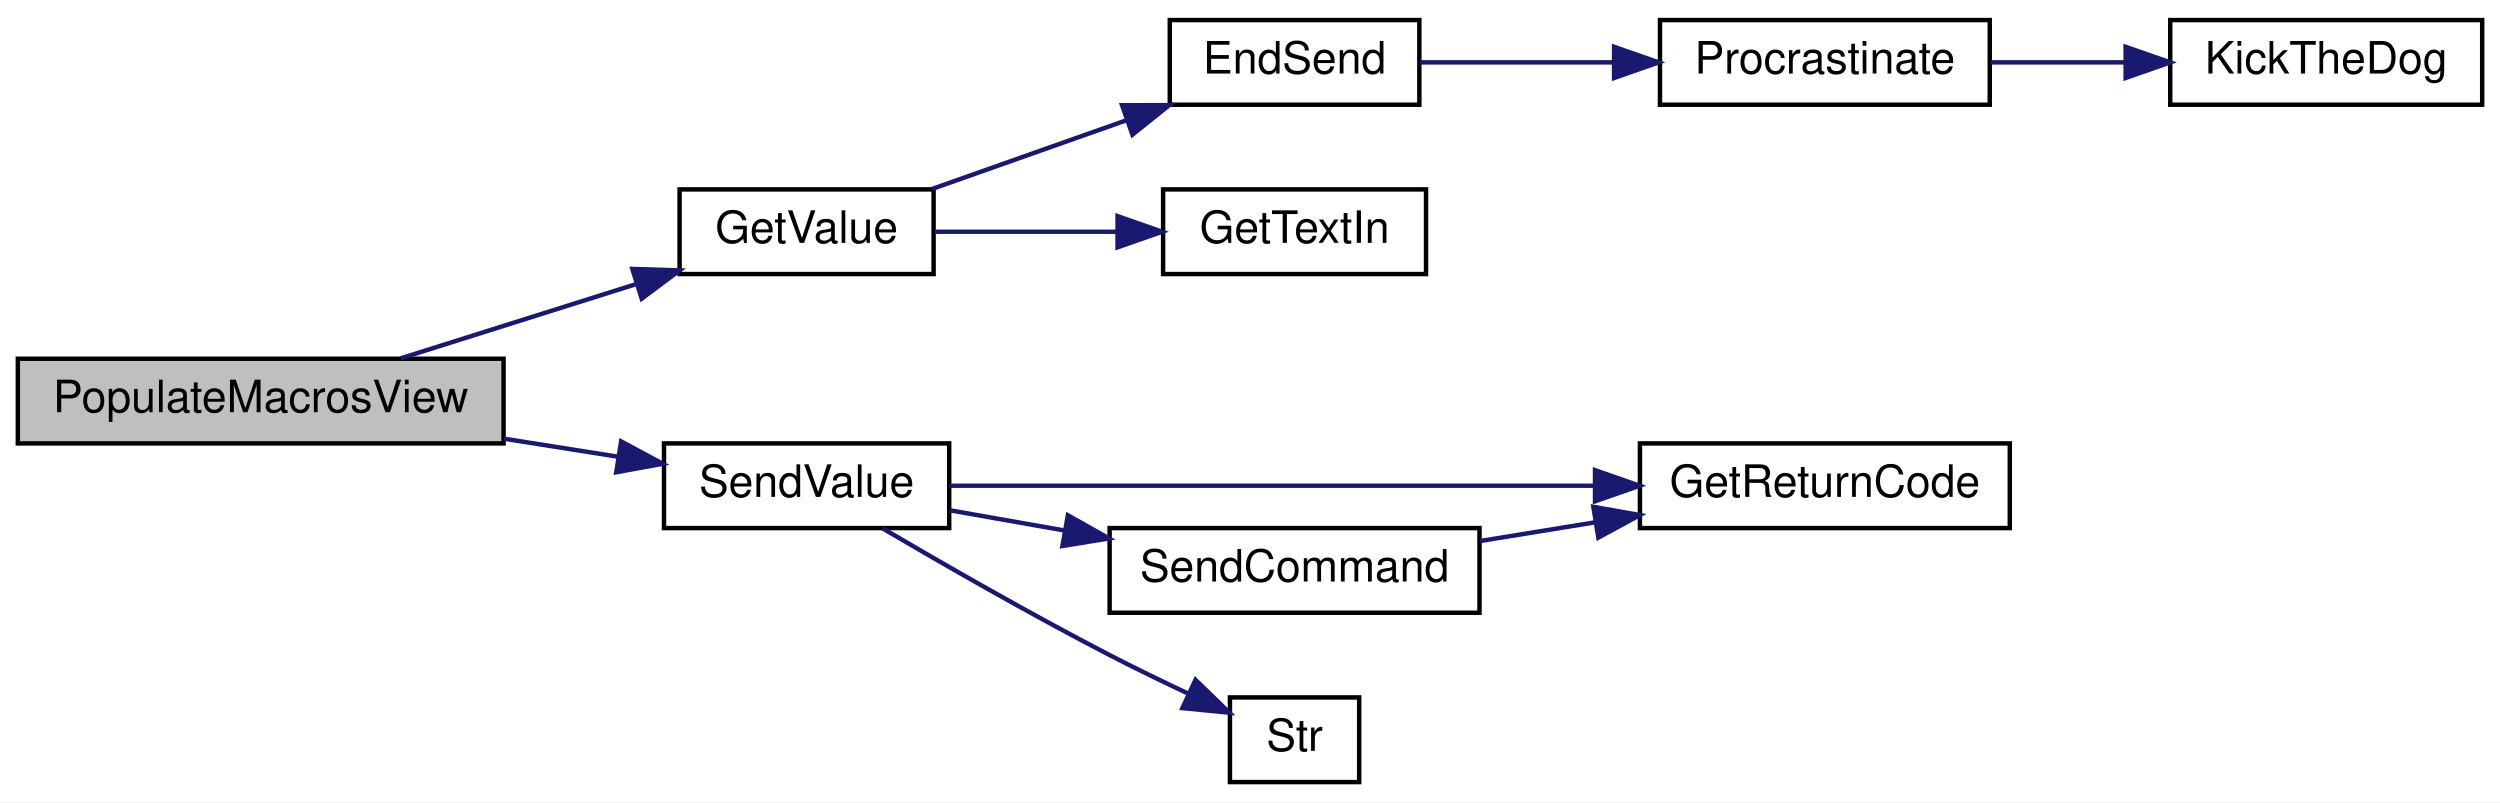
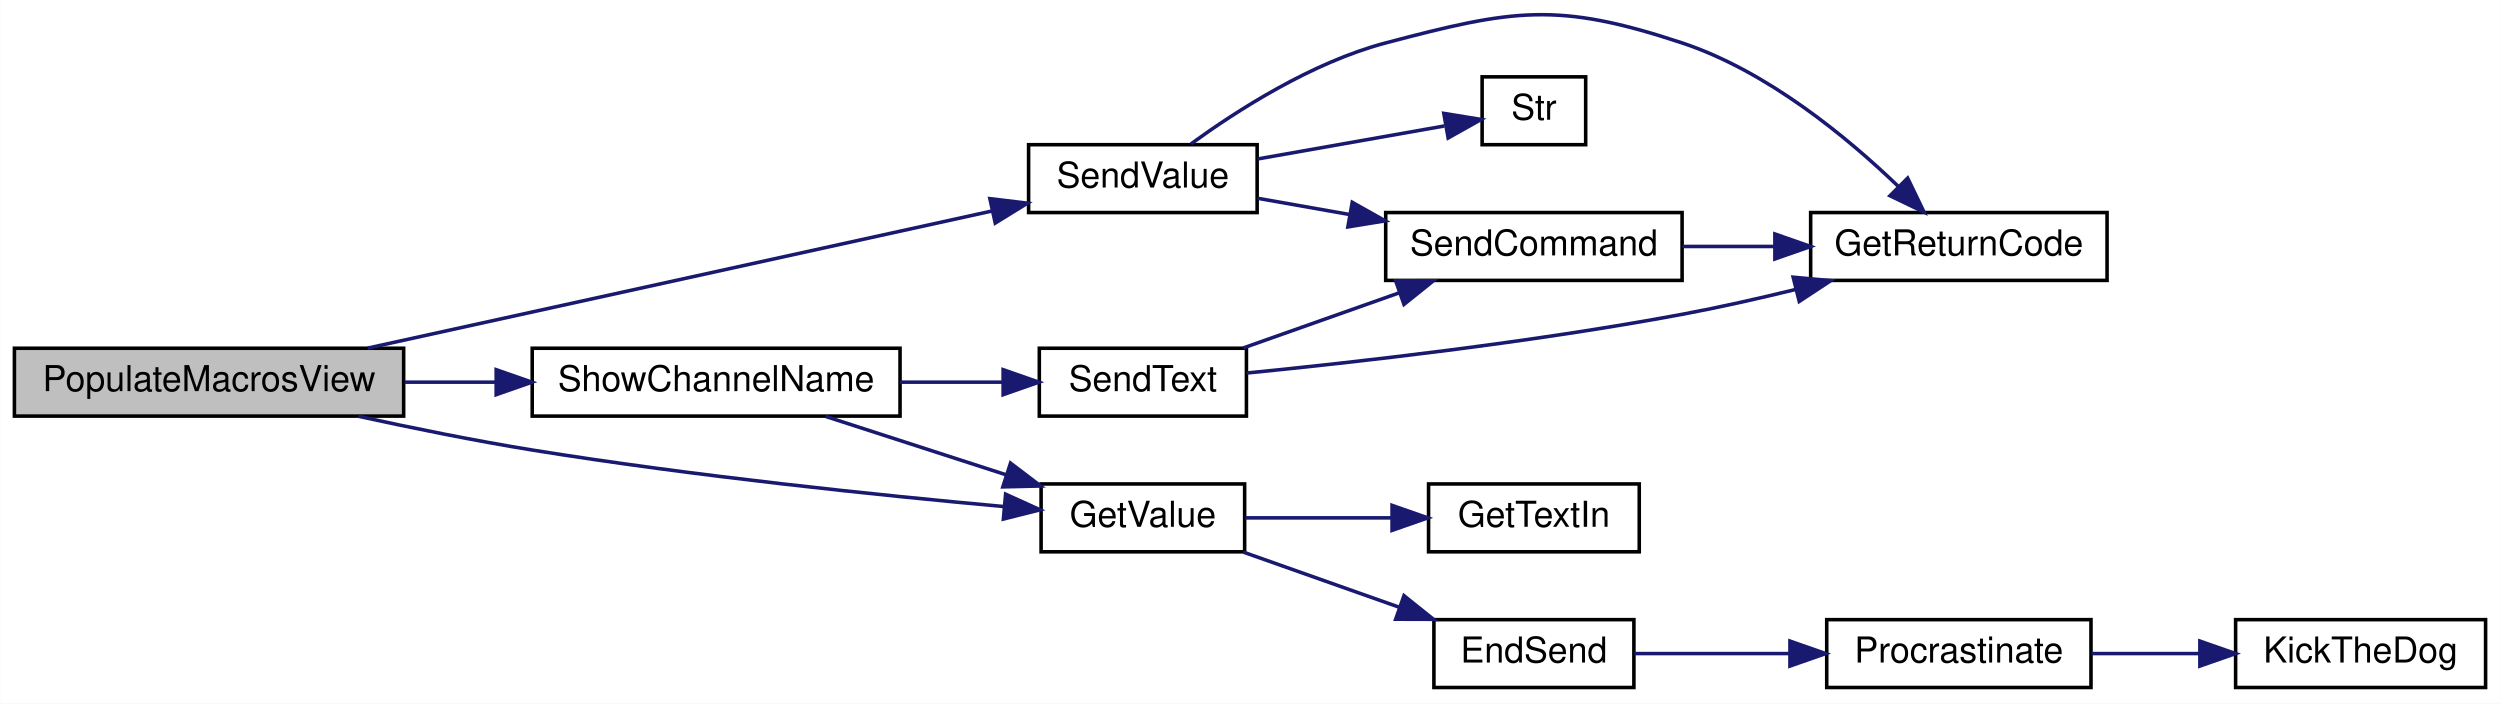
- <svg xmlns="http://www.w3.org/2000/svg" xmlns:xlink="http://www.w3.org/1999/xlink" width="561pt" height="180pt" viewBox="0.00 0.00 561.00 180.00">
-   <g id="graph0" class="graph" transform="scale(1 1) rotate(0) translate(4 176)">
-     <polygon fill="white" stroke="transparent" points="-4,4 -4,-176 557,-176 557,4 -4,4" />
+ <svg xmlns="http://www.w3.org/2000/svg" xmlns:xlink="http://www.w3.org/1999/xlink" width="700pt" height="197pt" viewBox="0.00 0.00 700.00 197.02">
+   <g id="graph0" class="graph" transform="scale(1 1) rotate(0) translate(4 193.02)">
+     <polygon fill="white" stroke="transparent" points="-4,4 -4,-193.02 696,-193.02 696,4 -4,4" />
    <g id="node1" class="node">
      <g id="a_node1">
        <a xlink:title=" ">
          <polygon fill="#bfbfbf" stroke="black" points="0,-76.5 0,-95.5 109,-95.5 109,-76.5 0,-76.5" />
          <text text-anchor="middle" x="54.5" y="-83.5" font-family="Helvetica,sans-Serif" font-size="10.00">PopulateMacrosView</text>
        </a>
      </g>
    </g>
    <g id="node2" class="node">
      <g id="a_node2">
        <a xlink:href="_transmitter_code_2src_2main_8cpp.html#ad957c44f88874b35bd11323a86408e59" target="_top" xlink:title=" ">
-           <polygon fill="white" stroke="black" points="148.5,-114.5 148.5,-133.5 205.5,-133.5 205.5,-114.5 148.5,-114.5" />
-           <text text-anchor="middle" x="177" y="-121.5" font-family="Helvetica,sans-Serif" font-size="10.00">GetValue</text>
+           <polygon fill="white" stroke="black" points="287.5,-38.5 287.5,-57.5 344.5,-57.5 344.5,-38.5 287.5,-38.5" />
+           <text text-anchor="middle" x="316" y="-45.5" font-family="Helvetica,sans-Serif" font-size="10.00">GetValue</text>
        </a>
      </g>
    </g>
    <g id="edge1" class="edge">
-       <path fill="none" stroke="midnightblue" d="M85.91,-95.59C101.99,-100.66 121.88,-106.93 138.87,-112.29" />
-       <polygon fill="midnightblue" stroke="midnightblue" points="137.9,-115.65 148.49,-115.32 140,-108.98 137.9,-115.65" />
+       <path fill="none" stroke="midnightblue" d="M96.33,-76.45C111.55,-73.13 129.01,-69.59 145,-67 190.17,-59.7 242.54,-54.3 277.09,-51.17" />
+       <polygon fill="midnightblue" stroke="midnightblue" points="277.56,-54.64 287.21,-50.26 276.94,-47.67 277.56,-54.64" />
    </g>
    <g id="node7" class="node">
      <g id="a_node7">
        <a xlink:href="_transmitter_code_2src_2main_8cpp.html#a1e20efc1e419b252b50d36f9924503fc" target="_top" xlink:title=" ">
-           <polygon fill="white" stroke="black" points="145,-57.5 145,-76.5 209,-76.5 209,-57.5 145,-57.5" />
-           <text text-anchor="middle" x="177" y="-64.5" font-family="Helvetica,sans-Serif" font-size="10.00">SendValue</text>
+           <polygon fill="white" stroke="black" points="284,-133.5 284,-152.5 348,-152.5 348,-133.5 284,-133.5" />
+           <text text-anchor="middle" x="316" y="-140.5" font-family="Helvetica,sans-Serif" font-size="10.00">SendValue</text>
        </a>
      </g>
    </g>
    <g id="edge6" class="edge">
-       <path fill="none" stroke="midnightblue" d="M109.05,-77.56C117.63,-76.2 126.39,-74.82 134.62,-73.52" />
-       <polygon fill="midnightblue" stroke="midnightblue" points="135.38,-76.95 144.72,-71.93 134.29,-70.03 135.38,-76.95" />
+       <path fill="none" stroke="midnightblue" d="M98.93,-95.54C147.59,-106.23 225.9,-123.43 273.68,-133.92" />
+       <polygon fill="midnightblue" stroke="midnightblue" points="273.16,-137.39 283.68,-136.12 274.66,-130.56 273.16,-137.39" />
+     </g>
+     <g id="node11" class="node">
+       <g id="a_node11">
+         <a xlink:href="_transmitter_code_2src_2main_8cpp.html#a4d8497742bcb615831e3b52c5d463cde" target="_top" xlink:title=" ">
+           <polygon fill="white" stroke="black" points="145,-76.5 145,-95.5 248,-95.5 248,-76.5 145,-76.5" />
+           <text text-anchor="middle" x="196.5" y="-83.5" font-family="Helvetica,sans-Serif" font-size="10.00">ShowChannelName</text>
+         </a>
+       </g>
+     </g>
+     <g id="edge11" class="edge">
+       <path fill="none" stroke="midnightblue" d="M109.23,-86C117.56,-86 126.22,-86 134.69,-86" />
+       <polygon fill="midnightblue" stroke="midnightblue" points="134.91,-89.5 144.91,-86 134.91,-82.5 134.91,-89.5" />
    </g>
    <g id="node3" class="node">
      <g id="a_node3">
        <a xlink:href="_transmitter_code_2src_2main_8cpp.html#ad7b8aa834c87265667a5687b1787a1cc" target="_top" xlink:title=" ">
-           <polygon fill="white" stroke="black" points="258.5,-152.5 258.5,-171.5 314.5,-171.5 314.5,-152.5 258.5,-152.5" />
-           <text text-anchor="middle" x="286.5" y="-159.5" font-family="Helvetica,sans-Serif" font-size="10.00">EndSend</text>
+           <polygon fill="white" stroke="black" points="397.5,-0.5 397.5,-19.5 453.5,-19.5 453.5,-0.5 397.5,-0.5" />
+           <text text-anchor="middle" x="425.5" y="-7.5" font-family="Helvetica,sans-Serif" font-size="10.00">EndSend</text>
        </a>
      </g>
    </g>
    <g id="edge2" class="edge">
-       <path fill="none" stroke="midnightblue" d="M205.13,-133.59C218.37,-138.27 234.49,-143.97 248.81,-149.03" />
-       <polygon fill="midnightblue" stroke="midnightblue" points="247.79,-152.38 258.38,-152.41 250.12,-145.78 247.79,-152.38" />
+       <path fill="none" stroke="midnightblue" d="M344.13,-38.41C357.37,-33.73 373.49,-28.03 387.81,-22.97" />
+       <polygon fill="midnightblue" stroke="midnightblue" points="389.12,-26.22 397.38,-19.59 386.79,-19.62 389.12,-26.22" />
    </g>
    <g id="node6" class="node">
      <g id="a_node6">
        <a xlink:href="_transmitter_code_2src_2main_8cpp.html#a6fe457db5d6bc71ccb447dee824abf6a" target="_top" xlink:title=" ">
-           <polygon fill="white" stroke="black" points="257,-114.5 257,-133.5 316,-133.5 316,-114.5 257,-114.5" />
-           <text text-anchor="middle" x="286.5" y="-121.5" font-family="Helvetica,sans-Serif" font-size="10.00">GetTextIn</text>
+           <polygon fill="white" stroke="black" points="396,-38.5 396,-57.5 455,-57.5 455,-38.5 396,-38.5" />
+           <text text-anchor="middle" x="425.5" y="-45.5" font-family="Helvetica,sans-Serif" font-size="10.00">GetTextIn</text>
        </a>
      </g>
    </g>
    <g id="edge5" class="edge">
-       <path fill="none" stroke="midnightblue" d="M205.68,-124C218.18,-124 233.15,-124 246.73,-124" />
-       <polygon fill="midnightblue" stroke="midnightblue" points="246.78,-127.5 256.78,-124 246.78,-120.5 246.78,-127.5" />
+       <path fill="none" stroke="midnightblue" d="M344.68,-48C357.18,-48 372.15,-48 385.73,-48" />
+       <polygon fill="midnightblue" stroke="midnightblue" points="385.78,-51.5 395.78,-48 385.78,-44.5 385.78,-51.5" />
    </g>
    <g id="node4" class="node">
      <g id="a_node4">
        <a xlink:href="_radio_functions_8cpp.html#a760609a682300dfe6bfaac737fd4d5eb" target="_top" xlink:title=" ">
-           <polygon fill="white" stroke="black" points="368.5,-152.5 368.5,-171.5 442.5,-171.5 442.5,-152.5 368.5,-152.5" />
-           <text text-anchor="middle" x="405.5" y="-159.5" font-family="Helvetica,sans-Serif" font-size="10.00">Procrastinate</text>
+           <polygon fill="white" stroke="black" points="507.5,-0.5 507.5,-19.5 581.5,-19.5 581.5,-0.5 507.5,-0.5" />
+           <text text-anchor="middle" x="544.5" y="-7.5" font-family="Helvetica,sans-Serif" font-size="10.00">Procrastinate</text>
        </a>
      </g>
    </g>
    <g id="edge3" class="edge">
-       <path fill="none" stroke="midnightblue" d="M314.64,-162C327.58,-162 343.43,-162 358.2,-162" />
-       <polygon fill="midnightblue" stroke="midnightblue" points="358.2,-165.5 368.2,-162 358.2,-158.5 358.2,-165.5" />
+       <path fill="none" stroke="midnightblue" d="M453.64,-10C466.58,-10 482.43,-10 497.2,-10" />
+       <polygon fill="midnightblue" stroke="midnightblue" points="497.2,-13.5 507.2,-10 497.2,-6.5 497.2,-13.5" />
    </g>
    <g id="node5" class="node">
      <g id="a_node5">
        <a xlink:href="_transmitter_code_2src_2main_8cpp.html#ada95a00a341e4a80176eda743a94ab2e" target="_top" xlink:title=" ">
-           <polygon fill="white" stroke="black" points="483,-152.5 483,-171.5 553,-171.5 553,-152.5 483,-152.5" />
-           <text text-anchor="middle" x="518" y="-159.5" font-family="Helvetica,sans-Serif" font-size="10.00">KickTheDog</text>
+           <polygon fill="white" stroke="black" points="622,-0.5 622,-19.5 692,-19.5 692,-0.5 622,-0.5" />
+           <text text-anchor="middle" x="657" y="-7.5" font-family="Helvetica,sans-Serif" font-size="10.00">KickTheDog</text>
        </a>
      </g>
    </g>
    <g id="edge4" class="edge">
-       <path fill="none" stroke="midnightblue" d="M442.68,-162C452.31,-162 462.81,-162 472.81,-162" />
-       <polygon fill="midnightblue" stroke="midnightblue" points="472.99,-165.5 482.99,-162 472.99,-158.5 472.99,-165.5" />
+       <path fill="none" stroke="midnightblue" d="M581.68,-10C591.31,-10 601.81,-10 611.81,-10" />
+       <polygon fill="midnightblue" stroke="midnightblue" points="611.99,-13.5 621.99,-10 611.99,-6.5 611.99,-13.5" />
    </g>
    <g id="node8" class="node">
      <g id="a_node8">
        <a xlink:href="_transmitter_code_2src_2main_8cpp.html#a43937dd3d9c795271fd9c3eb3c6b6410" target="_top" xlink:title=" ">
-           <polygon fill="white" stroke="black" points="364,-57.5 364,-76.5 447,-76.5 447,-57.5 364,-57.5" />
-           <text text-anchor="middle" x="405.5" y="-64.5" font-family="Helvetica,sans-Serif" font-size="10.00">GetReturnCode</text>
+           <polygon fill="white" stroke="black" points="503,-114.5 503,-133.5 586,-133.5 586,-114.5 503,-114.5" />
+           <text text-anchor="middle" x="544.5" y="-121.5" font-family="Helvetica,sans-Serif" font-size="10.00">GetReturnCode</text>
        </a>
      </g>
    </g>
    <g id="edge7" class="edge">
-       <path fill="none" stroke="midnightblue" d="M209.02,-67C246.34,-67 309.5,-67 353.91,-67" />
-       <polygon fill="midnightblue" stroke="midnightblue" points="353.92,-70.5 363.92,-67 353.92,-63.5 353.92,-70.5" />
+       <path fill="none" stroke="midnightblue" d="M329.47,-152.72C342.31,-162.06 363.31,-175.54 384,-181 419.67,-190.41 431.99,-192.61 467,-181 490.88,-173.08 513.35,-154.5 527.68,-140.69" />
+       <polygon fill="midnightblue" stroke="midnightblue" points="530.16,-143.15 534.76,-133.61 525.21,-138.2 530.16,-143.15" />
    </g>
    <g id="node9" class="node">
      <g id="a_node9">
        <a xlink:href="_transmitter_code_2src_2main_8cpp.html#aecac2f0c289f02ef3c92b85be82eacac" target="_top" xlink:title=" ">
-           <polygon fill="white" stroke="black" points="245,-38.5 245,-57.5 328,-57.5 328,-38.5 245,-38.5" />
-           <text text-anchor="middle" x="286.5" y="-45.5" font-family="Helvetica,sans-Serif" font-size="10.00">SendCommand</text>
+           <polygon fill="white" stroke="black" points="384,-114.5 384,-133.5 467,-133.5 467,-114.5 384,-114.5" />
+           <text text-anchor="middle" x="425.5" y="-121.5" font-family="Helvetica,sans-Serif" font-size="10.00">SendCommand</text>
        </a>
      </g>
    </g>
    <g id="edge8" class="edge">
-       <path fill="none" stroke="midnightblue" d="M209.09,-61.5C217.2,-60.07 226.16,-58.49 234.99,-56.93" />
-       <polygon fill="midnightblue" stroke="midnightblue" points="235.63,-60.37 244.86,-55.18 234.41,-53.48 235.63,-60.37" />
+       <path fill="none" stroke="midnightblue" d="M348.09,-137.5C356.2,-136.07 365.16,-134.49 373.99,-132.93" />
+       <polygon fill="midnightblue" stroke="midnightblue" points="374.63,-136.37 383.86,-131.18 373.41,-129.48 374.63,-136.37" />
    </g>
    <g id="node10" class="node">
      <g id="a_node10">
        <a xlink:href="_transmitter_code_2src_2main_8cpp.html#a6bac145d5df31efb9c90e2a60a4cbca5" target="_top" xlink:title=" ">
-           <polygon fill="white" stroke="black" points="272,-0.5 272,-19.5 301,-19.5 301,-0.5 272,-0.5" />
-           <text text-anchor="middle" x="286.5" y="-7.5" font-family="Helvetica,sans-Serif" font-size="10.00">Str</text>
+           <polygon fill="white" stroke="black" points="411,-152.5 411,-171.5 440,-171.5 440,-152.5 411,-152.5" />
+           <text text-anchor="middle" x="425.5" y="-159.5" font-family="Helvetica,sans-Serif" font-size="10.00">Str</text>
        </a>
      </g>
    </g>
    <g id="edge10" class="edge">
-       <path fill="none" stroke="midnightblue" d="M194.05,-57.43C207.51,-49.52 227.3,-38.15 245,-29 250.66,-26.07 256.85,-23.07 262.64,-20.35" />
-       <polygon fill="midnightblue" stroke="midnightblue" points="264.27,-23.45 271.87,-16.07 261.33,-17.1 264.27,-23.45" />
+       <path fill="none" stroke="midnightblue" d="M348.09,-148.5C364.76,-151.44 384.98,-155.02 400.44,-157.75" />
+       <polygon fill="midnightblue" stroke="midnightblue" points="400.27,-161.27 410.73,-159.57 401.49,-154.38 400.27,-161.27" />
    </g>
    <g id="edge9" class="edge">
-       <path fill="none" stroke="midnightblue" d="M328.09,-54.59C336.44,-55.95 345.33,-57.39 353.98,-58.8" />
-       <polygon fill="midnightblue" stroke="midnightblue" points="353.55,-62.27 363.98,-60.42 354.67,-55.36 353.55,-62.27" />
+       <path fill="none" stroke="midnightblue" d="M467.09,-124C475.35,-124 484.14,-124 492.7,-124" />
+       <polygon fill="midnightblue" stroke="midnightblue" points="492.98,-127.5 502.98,-124 492.98,-120.5 492.98,-127.5" />
+     </g>
+     <g id="edge12" class="edge">
+       <path fill="none" stroke="midnightblue" d="M227.15,-76.41C242.46,-71.46 261.31,-65.36 277.61,-60.09" />
+       <polygon fill="midnightblue" stroke="midnightblue" points="278.94,-63.34 287.38,-56.93 276.79,-56.68 278.94,-63.34" />
+     </g>
+     <g id="node12" class="node">
+       <g id="a_node12">
+         <a xlink:href="_transmitter_code_2src_2main_8cpp.html#afe513398f72d5e48f691830a1ef6eb42" target="_top" xlink:title=" ">
+           <polygon fill="white" stroke="black" points="287,-76.5 287,-95.5 345,-95.5 345,-76.5 287,-76.5" />
+           <text text-anchor="middle" x="316" y="-83.5" font-family="Helvetica,sans-Serif" font-size="10.00">SendText</text>
+         </a>
+       </g>
+     </g>
+     <g id="edge13" class="edge">
+       <path fill="none" stroke="midnightblue" d="M248.01,-86C257.68,-86 267.66,-86 276.86,-86" />
+       <polygon fill="midnightblue" stroke="midnightblue" points="276.87,-89.5 286.87,-86 276.87,-82.5 276.87,-89.5" />
+     </g>
+     <g id="edge14" class="edge">
+       <path fill="none" stroke="midnightblue" d="M345.07,-88.56C375.33,-91.55 424.81,-97.12 467,-105 477.4,-106.94 488.49,-109.44 498.91,-111.99" />
+       <polygon fill="midnightblue" stroke="midnightblue" points="498.1,-115.4 508.65,-114.43 499.8,-108.61 498.1,-115.4" />
+     </g>
+     <g id="edge15" class="edge">
+       <path fill="none" stroke="midnightblue" d="M344.13,-95.59C357.37,-100.27 373.49,-105.97 387.81,-111.03" />
+       <polygon fill="midnightblue" stroke="midnightblue" points="386.79,-114.38 397.38,-114.41 389.12,-107.78 386.79,-114.38" />
    </g>
  </g>
</svg>
